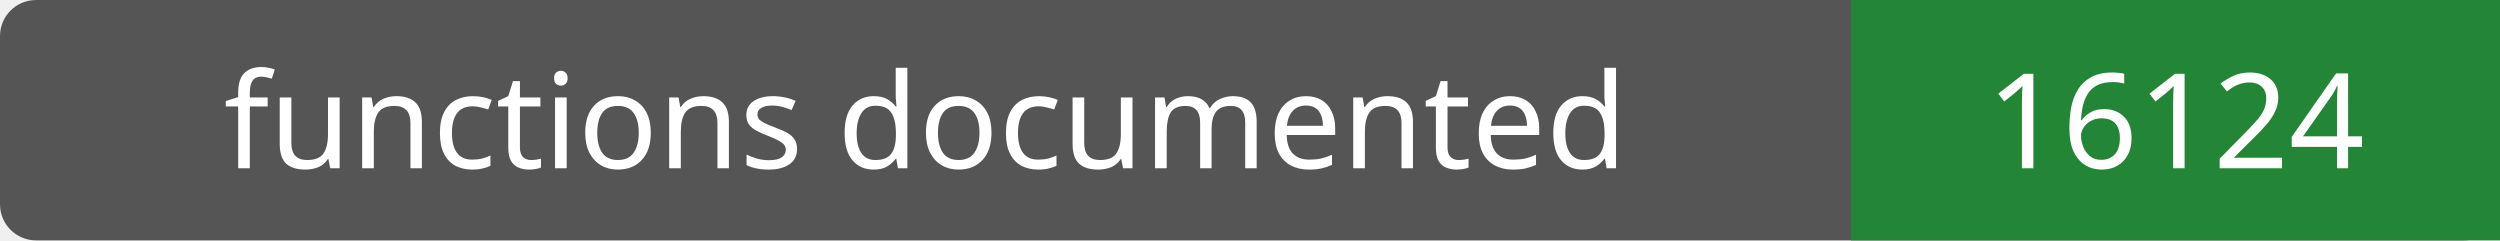
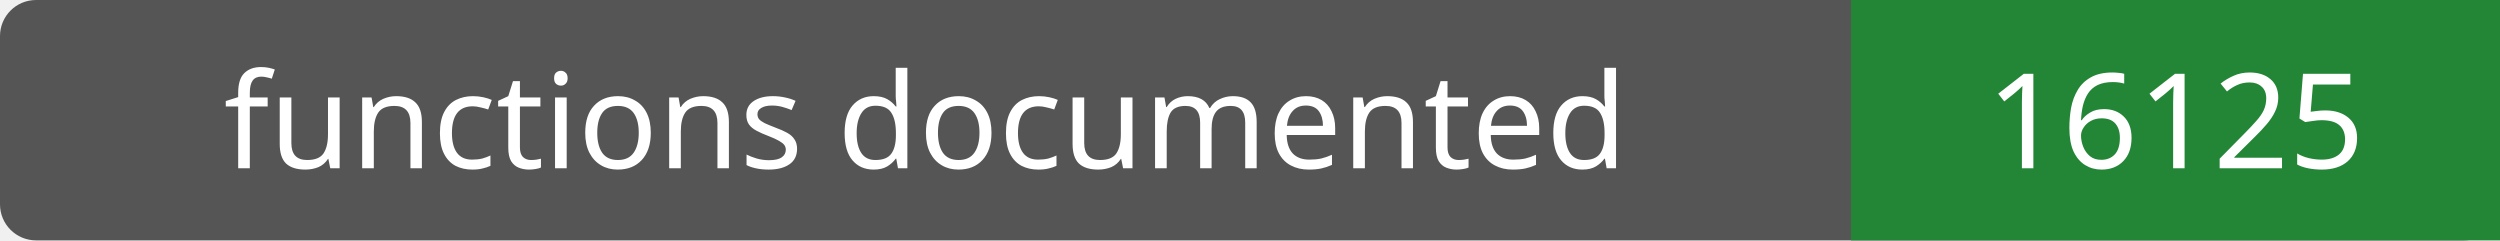
- <svg xmlns="http://www.w3.org/2000/svg" width="208" height="20" role="img" aria-label="functions documented: 16124">
+ <svg xmlns="http://www.w3.org/2000/svg" width="208" height="20" role="img" aria-label="functions documented: 16125">
  <rect width="208" height="20" rx="3" fill="#555" />
  <path fill="#238636" d="M154 0h54v20H154z" />
  <g fill="#fff" text-anchor="middle" font-family="Verdana,sans-serif" font-size="11">
    <text x="77.0" y="14">functions documented</text>
-     <text x="181.0" y="14">16124</text>
+     <text x="181.0" y="14">16125</text>
  </g>
</svg>
